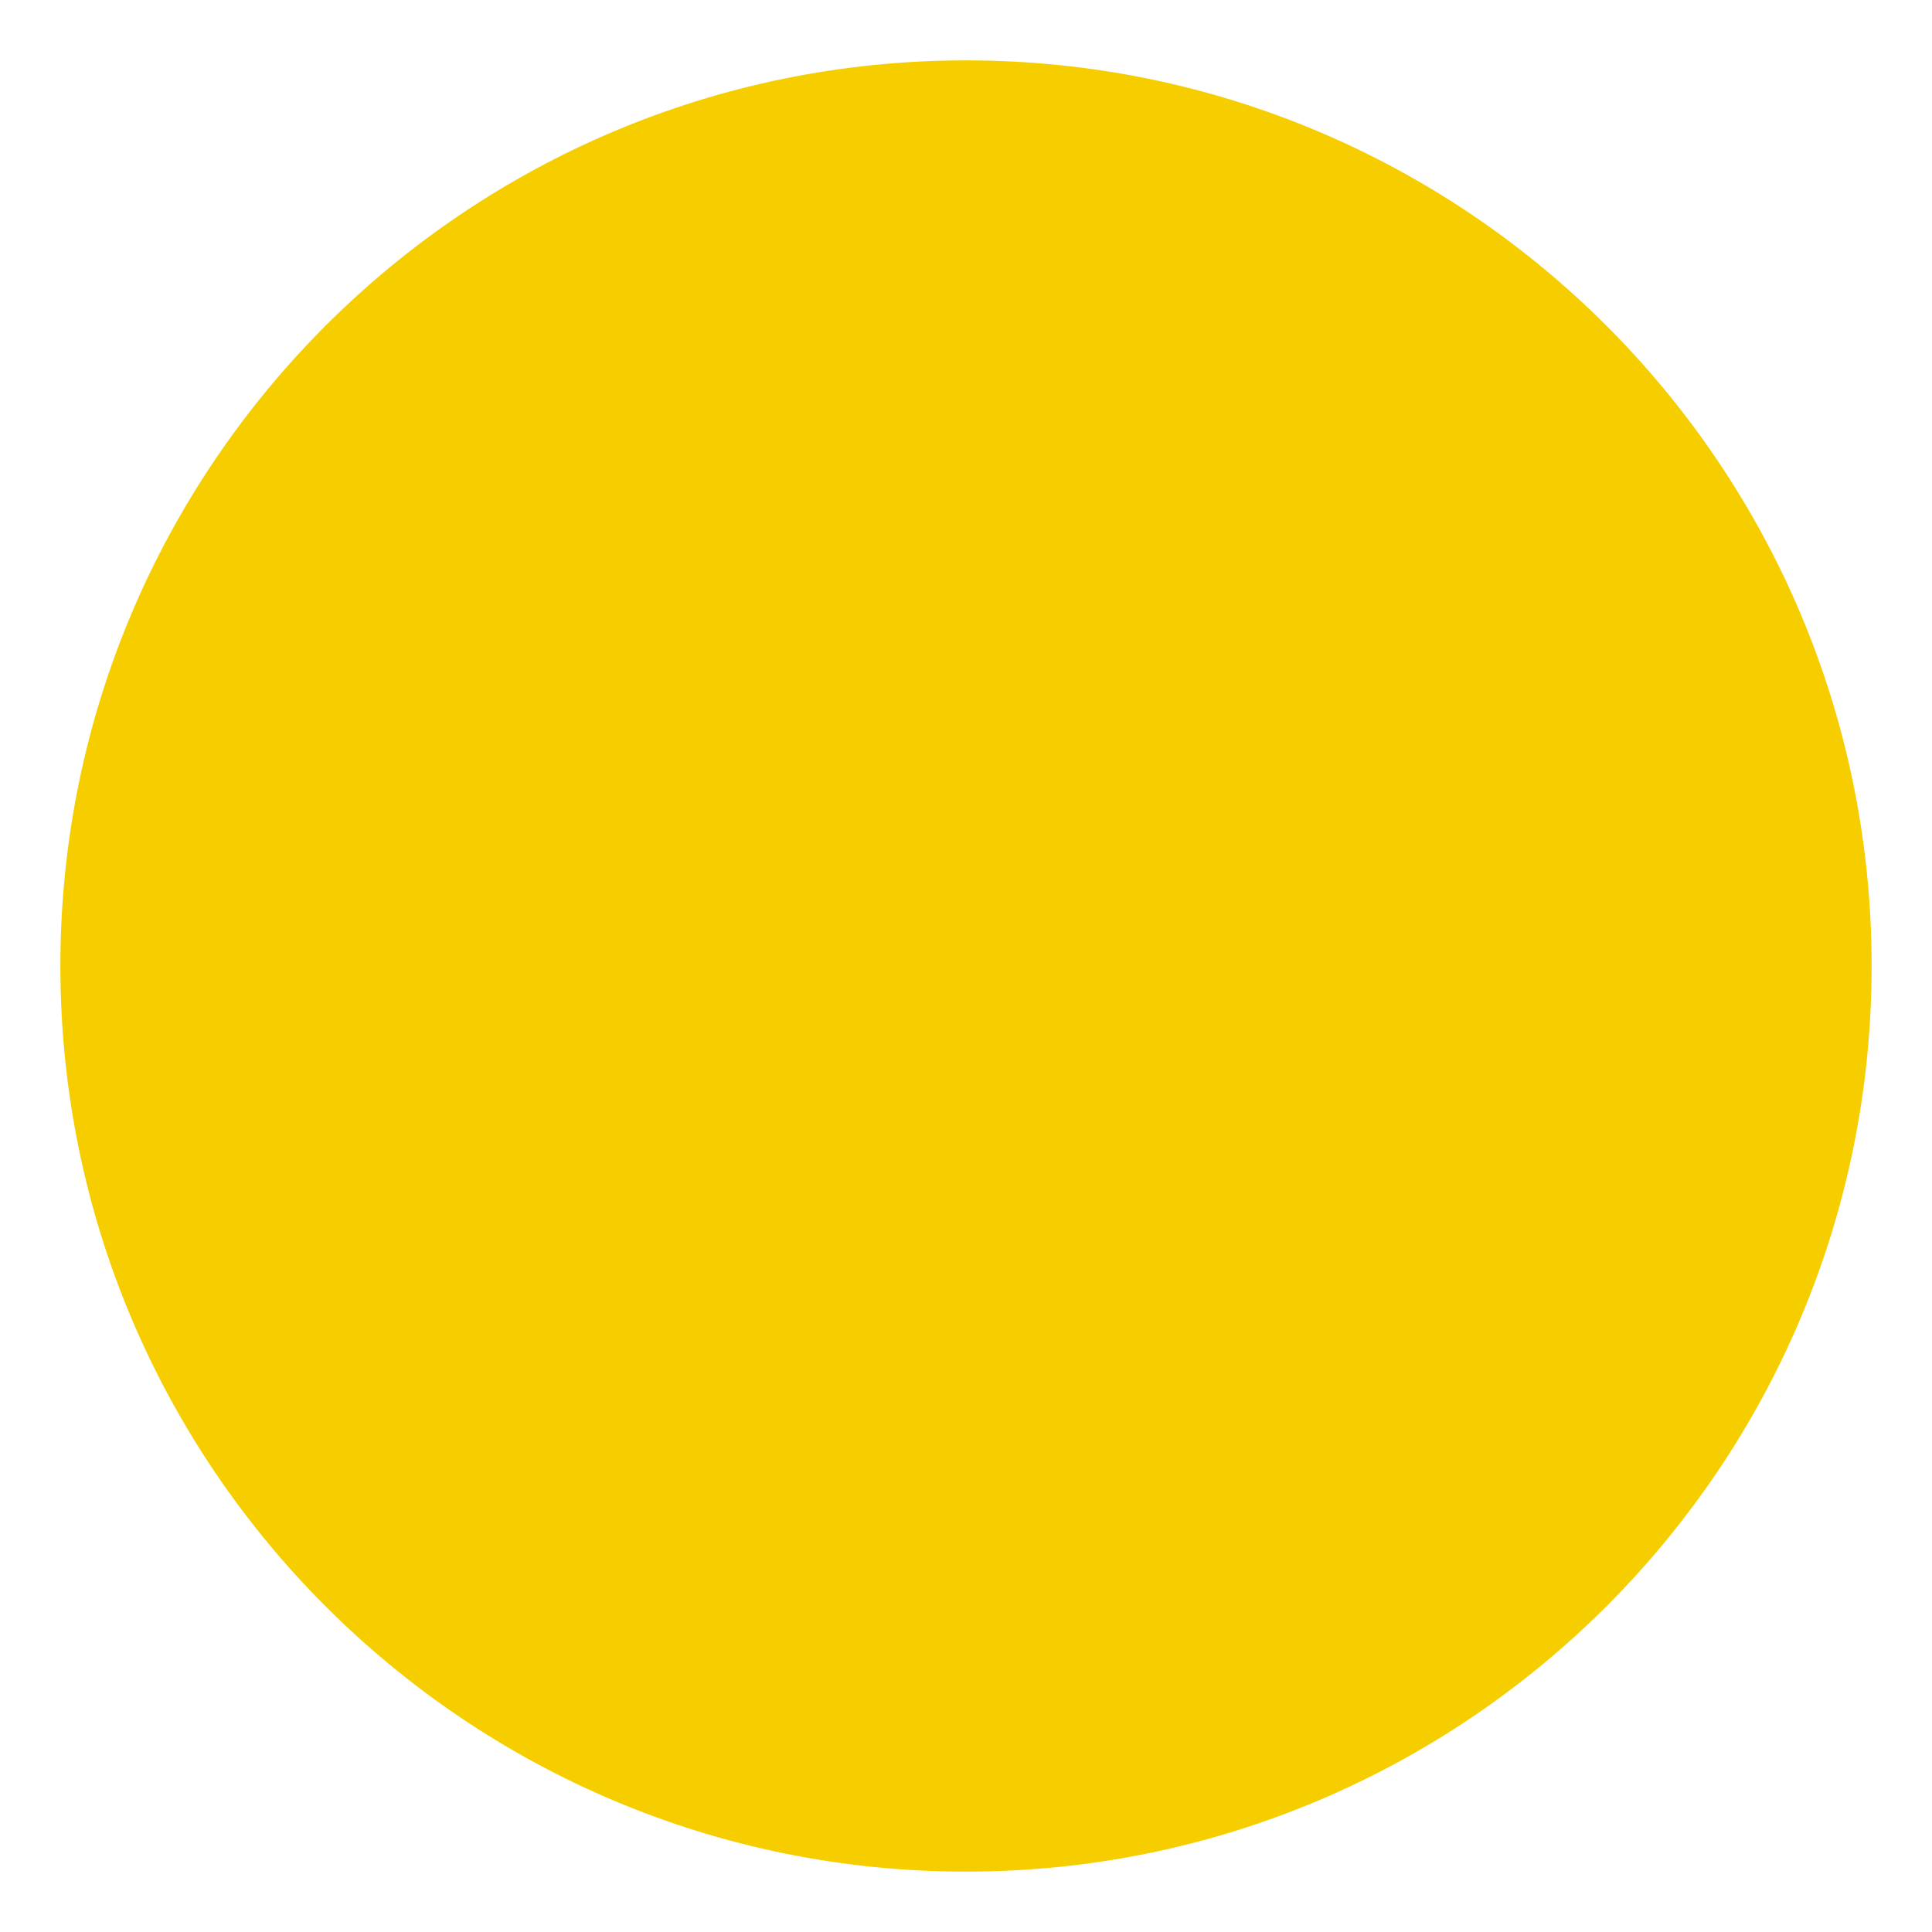
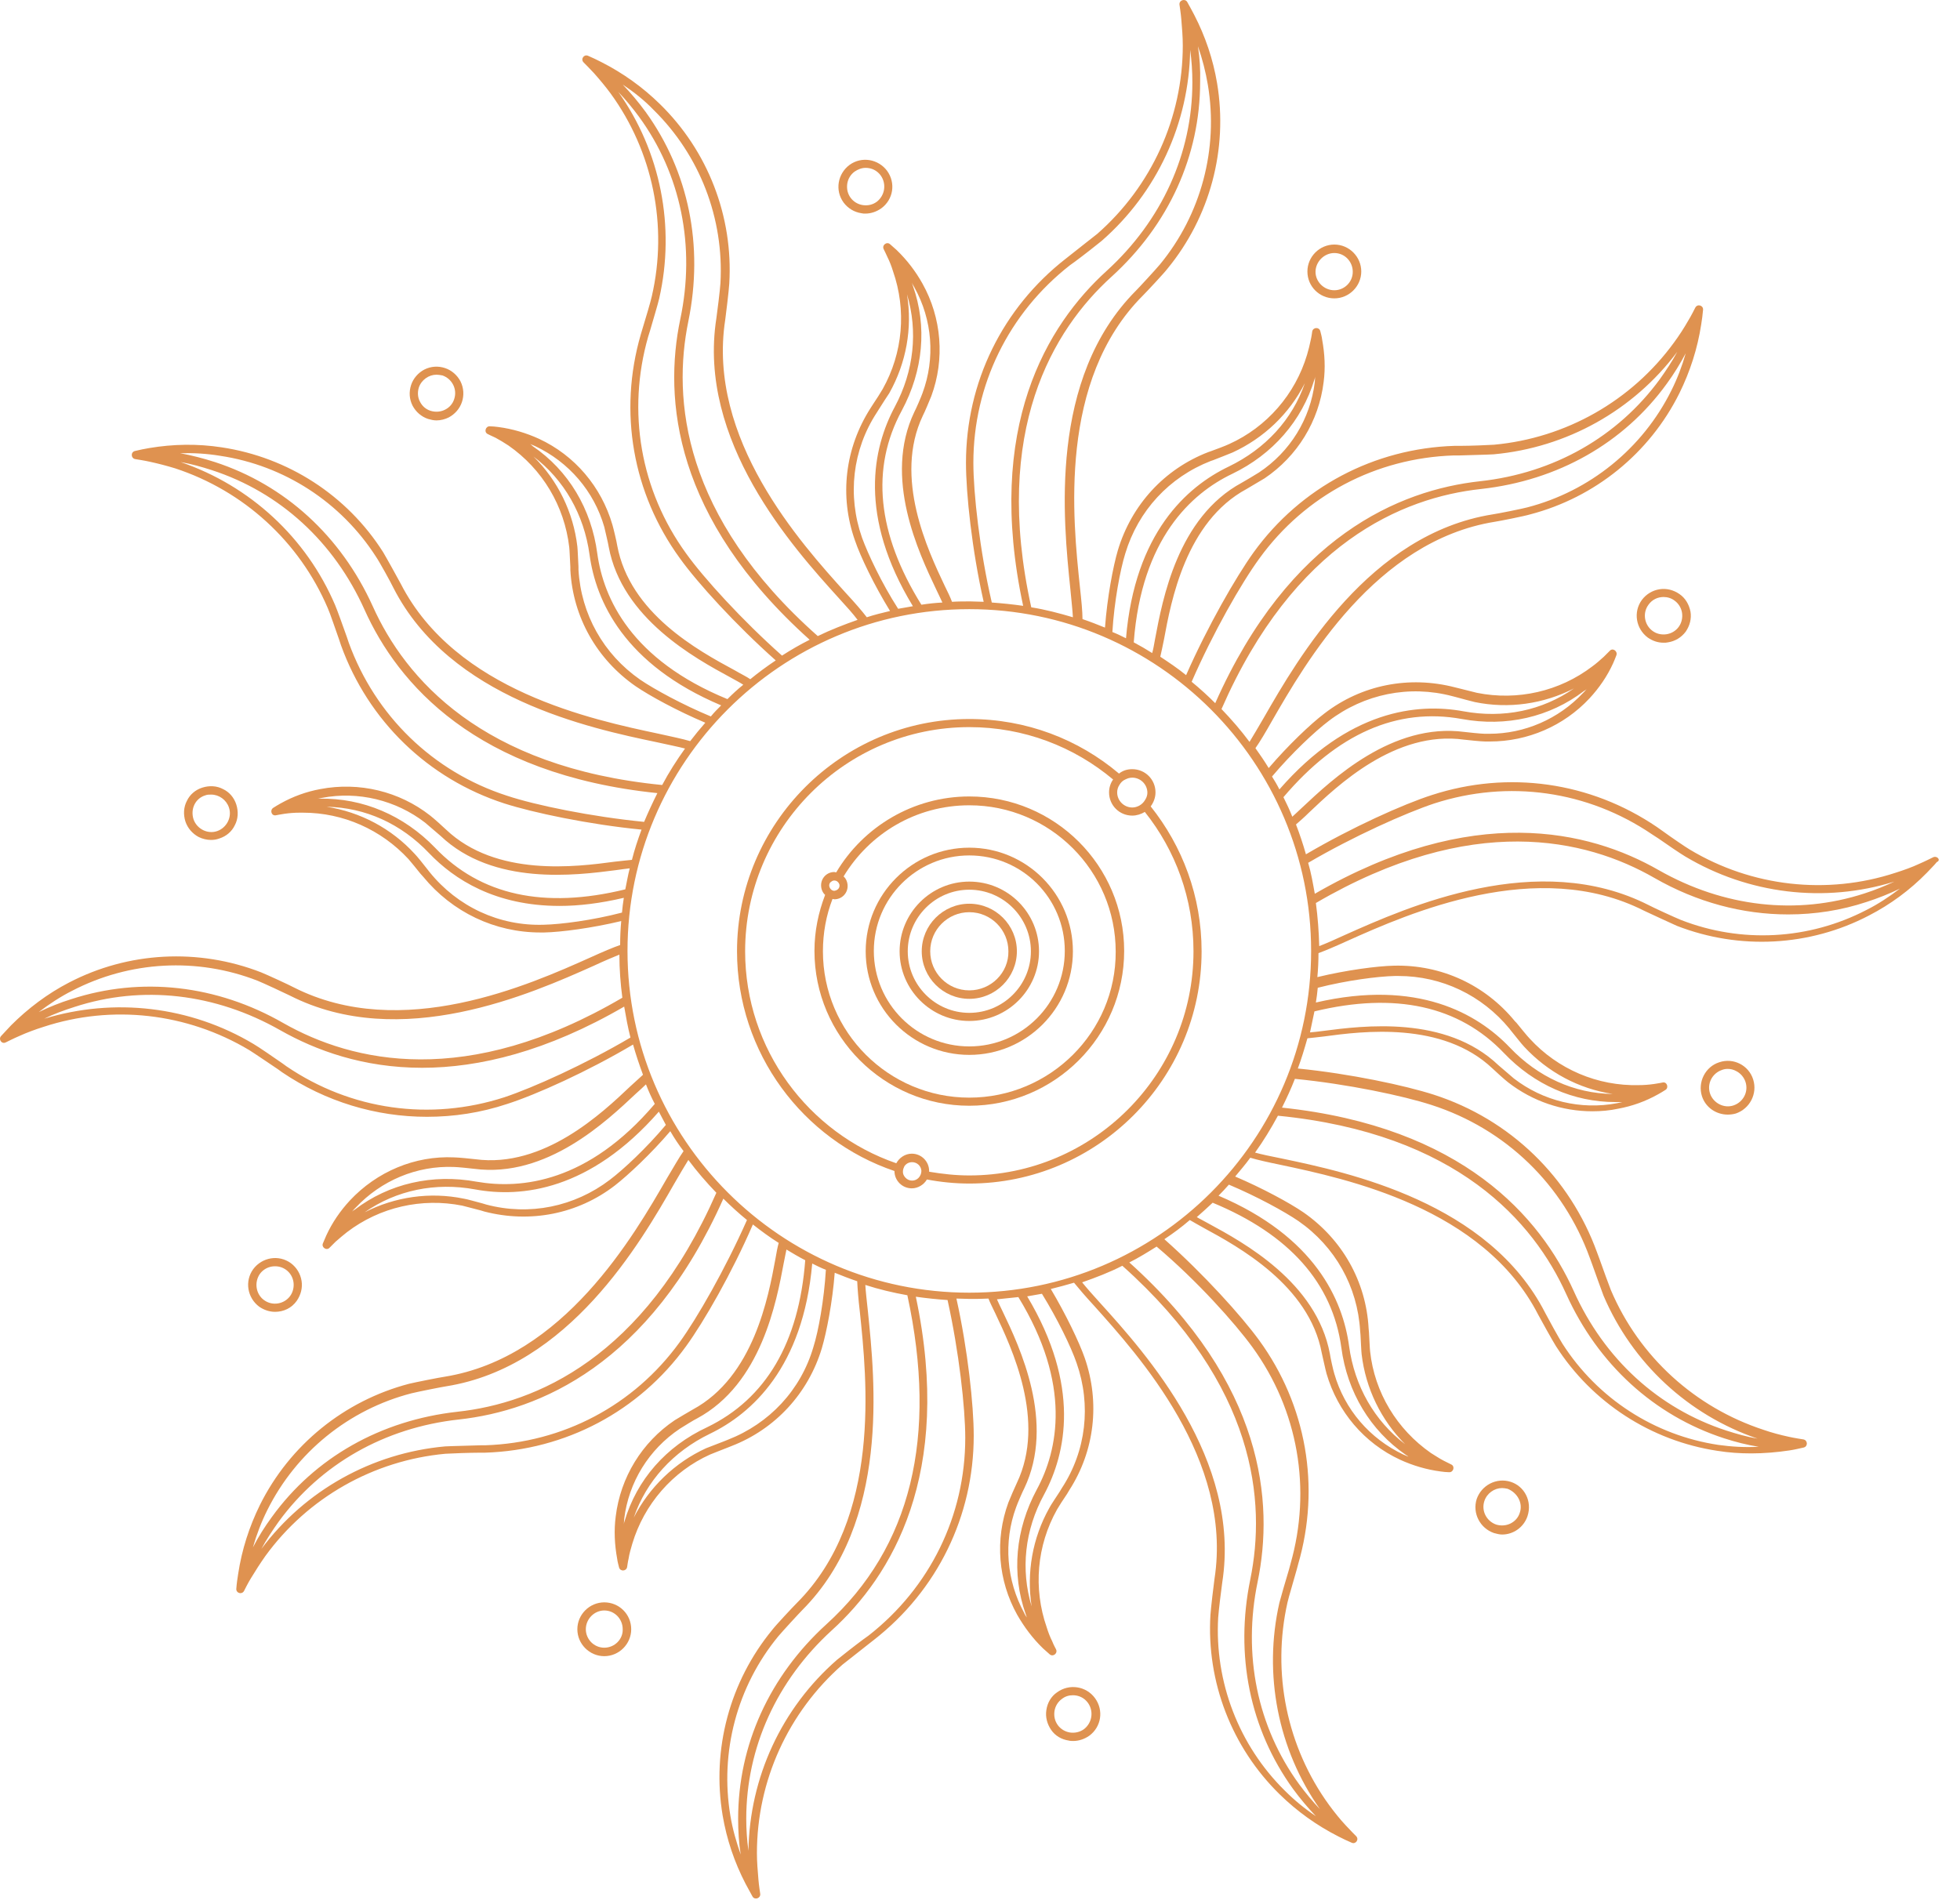
- <svg xmlns="http://www.w3.org/2000/svg" width="32" height="32" fill="none">
-   <rect x="1" y="1" width="30" height="30" rx="15" fill="#F6CE00" />
+ <svg xmlns="http://www.w3.org/2000/svg" width="65" height="63" viewBox="0 0 65 63" fill="none">
+   <path d="M44.251 9.897C44.74 9.897 45.144 9.494 45.144 9.005C45.144 8.515 44.74 8.112 44.251 8.112C43.762 8.112 43.358 8.515 43.358 9.005C43.358 9.506 43.762 9.897 44.251 9.897ZM44.251 8.393C44.593 8.393 44.862 8.674 44.862 9.017C44.862 9.359 44.581 9.628 44.251 9.628C43.909 9.628 43.627 9.347 43.627 9.017C43.627 8.687 43.909 8.393 44.251 8.393Z" fill="#DF9250" />
+   <path d="M20.04 53.151C19.551 53.151 19.147 53.554 19.147 54.043C19.147 54.533 19.551 54.936 20.04 54.936C20.529 54.936 20.933 54.533 20.933 54.043C20.933 53.542 20.529 53.151 20.04 53.151ZM20.04 54.655C19.698 54.655 19.428 54.374 19.428 54.043C19.428 53.701 19.71 53.42 20.04 53.42C20.382 53.42 20.651 53.701 20.651 54.043C20.663 54.374 20.382 54.655 20.04 54.655Z" fill="#DF9250" />
+   <path d="M55.696 19.705C55.501 19.57 55.268 19.509 55.036 19.546C54.804 19.583 54.596 19.705 54.449 19.901C54.156 20.304 54.253 20.854 54.645 21.148C54.804 21.258 54.975 21.319 55.17 21.319C55.219 21.319 55.268 21.319 55.317 21.307C55.55 21.27 55.757 21.148 55.904 20.952C56.039 20.756 56.1 20.524 56.063 20.292C56.014 20.047 55.892 19.839 55.696 19.705ZM55.672 20.793C55.574 20.928 55.427 21.013 55.268 21.038C55.097 21.062 54.938 21.026 54.804 20.928C54.535 20.732 54.461 20.341 54.669 20.059C54.791 19.888 54.975 19.803 55.17 19.803C55.293 19.803 55.427 19.839 55.537 19.925C55.672 20.023 55.757 20.17 55.782 20.328C55.806 20.488 55.77 20.659 55.672 20.793Z" fill="#DF9250" />
+   <path d="M9.121 43.514C9.402 43.514 9.671 43.392 9.842 43.148C9.977 42.952 10.038 42.719 10.001 42.487C9.964 42.255 9.842 42.047 9.646 41.9C9.243 41.607 8.693 41.705 8.399 42.096C8.106 42.499 8.204 43.05 8.595 43.343C8.754 43.453 8.937 43.514 9.121 43.514ZM8.619 42.255C8.717 42.12 8.864 42.035 9.023 42.01C9.194 41.986 9.353 42.023 9.487 42.12C9.622 42.218 9.708 42.365 9.732 42.524C9.756 42.683 9.72 42.854 9.622 42.989C9.426 43.258 9.035 43.331 8.754 43.123C8.485 42.927 8.424 42.536 8.619 42.255Z" fill="#DF9250" />
+   <path d="M64.109 28.436C64.109 28.436 63.815 28.583 63.669 28.644C63.412 28.766 63.131 28.864 62.862 28.95C60.587 29.696 58.093 29.415 56.038 28.18C55.892 28.094 55.427 27.776 55.158 27.58L54.95 27.433C52.737 25.929 50.022 25.55 47.491 26.37C46.538 26.675 44.826 27.446 43.309 28.338C43.212 27.996 43.102 27.666 42.979 27.348C43.089 27.25 43.236 27.128 43.407 26.957C44.337 26.076 46.269 24.217 48.555 24.535C48.653 24.547 49.13 24.596 49.252 24.596C49.301 24.596 49.35 24.596 49.411 24.596C50.658 24.596 51.857 24.083 52.712 23.166C53.031 22.823 53.3 22.432 53.495 22.004C53.532 21.918 53.569 21.833 53.605 21.735C53.654 21.6 53.483 21.478 53.385 21.588C53.385 21.588 53.251 21.723 53.189 21.784C53.067 21.894 52.945 22.004 52.81 22.102C51.722 22.933 50.328 23.251 48.983 22.982C48.885 22.958 48.543 22.872 48.347 22.823L48.249 22.799C46.733 22.407 45.156 22.713 43.921 23.667C43.468 24.009 42.71 24.731 42.074 25.477C41.94 25.257 41.793 25.037 41.634 24.817C41.781 24.609 41.964 24.303 42.184 23.912C43.297 21.979 45.62 17.944 49.57 17.308C49.729 17.284 50.536 17.125 50.744 17.063C52.896 16.501 54.706 15.034 55.696 13.04C56.051 12.319 56.295 11.56 56.417 10.766C56.442 10.607 56.467 10.435 56.479 10.276C56.491 10.13 56.295 10.069 56.222 10.203C56.222 10.203 56.075 10.497 55.99 10.631C55.843 10.888 55.684 11.133 55.513 11.365C54.106 13.297 51.93 14.532 49.545 14.752C49.374 14.764 48.763 14.789 48.433 14.789H48.237C45.572 14.874 43.138 16.159 41.573 18.323C40.986 19.142 40.045 20.781 39.335 22.395C39.066 22.175 38.773 21.979 38.479 21.784C38.516 21.637 38.553 21.441 38.602 21.209C38.834 19.949 39.323 17.308 41.341 16.22C41.426 16.171 41.842 15.926 41.94 15.865C43.028 15.131 43.737 13.97 43.896 12.673C43.958 12.209 43.933 11.732 43.847 11.267C43.835 11.169 43.811 11.084 43.786 10.986C43.75 10.839 43.542 10.851 43.517 10.998C43.517 10.998 43.493 11.181 43.468 11.279C43.432 11.45 43.395 11.609 43.346 11.768C42.955 13.077 42.013 14.165 40.766 14.728C40.668 14.777 40.314 14.911 40.142 14.972L40.069 14.997C38.614 15.559 37.526 16.745 37.073 18.25C36.914 18.788 36.719 19.815 36.645 20.818C36.401 20.72 36.156 20.622 35.899 20.536C35.899 20.28 35.863 19.925 35.814 19.473C35.581 17.247 35.08 12.624 37.905 9.8C38.027 9.677 38.59 9.078 38.712 8.919C40.13 7.195 40.729 4.945 40.362 2.756C40.228 1.961 39.971 1.203 39.604 0.493C39.531 0.347 39.445 0.2 39.372 0.065C39.299 -0.057 39.103 0.004 39.115 0.151C39.115 0.151 39.164 0.469 39.176 0.64C39.201 0.934 39.225 1.227 39.225 1.508C39.225 3.905 38.186 6.18 36.389 7.757C36.254 7.867 35.777 8.234 35.52 8.442L35.349 8.577C33.246 10.215 32.035 12.685 32.035 15.351C32.035 16.366 32.231 18.237 32.622 19.962C32.476 19.962 32.329 19.949 32.182 19.949C31.974 19.949 31.779 19.949 31.571 19.962C31.522 19.827 31.436 19.644 31.326 19.424C30.776 18.262 29.627 15.841 30.605 13.786C30.654 13.7 30.837 13.26 30.886 13.138C31.338 11.915 31.228 10.546 30.593 9.408C30.36 8.992 30.079 8.626 29.737 8.295C29.663 8.234 29.59 8.161 29.517 8.1C29.406 8.002 29.235 8.136 29.309 8.271C29.309 8.271 29.394 8.442 29.431 8.528C29.504 8.674 29.565 8.833 29.614 8.992C30.067 10.289 29.944 11.707 29.272 12.906C29.223 12.991 29.04 13.285 28.93 13.444L28.868 13.541C28.025 14.862 27.829 16.452 28.355 17.932C28.538 18.47 28.991 19.411 29.517 20.267C29.26 20.328 29.003 20.39 28.746 20.475C28.587 20.267 28.355 19.998 28.049 19.668C26.545 18.005 23.439 14.556 24.051 10.607C24.075 10.435 24.173 9.628 24.185 9.408C24.32 7.183 23.476 5.006 21.886 3.453C21.312 2.89 20.664 2.426 19.942 2.059C19.795 1.985 19.649 1.912 19.502 1.851C19.367 1.79 19.245 1.961 19.355 2.071C19.355 2.071 19.587 2.303 19.698 2.426C19.893 2.646 20.077 2.866 20.248 3.098C21.654 5.03 22.155 7.488 21.617 9.824C21.581 9.995 21.41 10.57 21.312 10.888L21.25 11.096C20.505 13.664 20.982 16.366 22.547 18.519C23.134 19.338 24.405 20.732 25.726 21.906C25.432 22.102 25.151 22.31 24.882 22.53C24.76 22.444 24.576 22.358 24.369 22.236C23.146 21.576 20.884 20.341 20.468 18.091C20.456 17.993 20.346 17.528 20.309 17.406C19.942 16.146 19.062 15.107 17.876 14.556C17.448 14.361 16.995 14.226 16.531 14.165C16.433 14.153 16.335 14.141 16.249 14.141C16.103 14.129 16.041 14.336 16.176 14.398C16.176 14.398 16.347 14.483 16.433 14.52C16.567 14.593 16.714 14.679 16.861 14.777C17.986 15.559 18.719 16.782 18.878 18.152C18.891 18.25 18.903 18.629 18.915 18.812V18.91C19.001 20.475 19.795 21.869 21.079 22.762C21.544 23.08 22.461 23.581 23.39 23.973C23.219 24.168 23.048 24.376 22.889 24.584C22.645 24.511 22.29 24.437 21.85 24.34C19.661 23.875 15.112 22.921 13.29 19.363C13.205 19.203 12.813 18.494 12.703 18.311C11.505 16.427 9.549 15.168 7.348 14.838C6.553 14.716 5.746 14.728 4.951 14.862C4.792 14.887 4.633 14.923 4.474 14.96C4.327 14.997 4.34 15.205 4.486 15.229C4.486 15.229 4.804 15.278 4.963 15.315C5.244 15.376 5.526 15.449 5.807 15.535C8.081 16.281 9.928 17.968 10.869 20.17C10.943 20.328 11.138 20.916 11.248 21.221L11.309 21.405C12.214 23.912 14.195 25.831 16.726 26.651C17.68 26.957 19.526 27.348 21.275 27.519C21.153 27.849 21.043 28.18 20.957 28.522C20.81 28.534 20.627 28.558 20.382 28.583C19.111 28.754 16.457 29.097 14.794 27.519C14.721 27.446 14.366 27.128 14.268 27.054C13.241 26.247 11.909 25.929 10.625 26.174C10.16 26.259 9.72 26.419 9.304 26.651C9.218 26.7 9.133 26.749 9.059 26.798C8.937 26.883 9.011 27.079 9.157 27.042C9.157 27.042 9.341 27.006 9.438 26.993C9.61 26.969 9.769 26.957 9.94 26.957C9.977 26.957 10.013 26.957 10.05 26.957C11.383 26.957 12.642 27.519 13.547 28.497C13.608 28.571 13.816 28.815 13.938 28.974L14.036 29.084C15.002 30.258 16.408 30.931 17.925 30.931C17.961 30.931 18.01 30.931 18.047 30.931C18.609 30.919 19.636 30.784 20.602 30.552C20.578 30.809 20.566 31.078 20.566 31.347C20.321 31.432 20.003 31.567 19.6 31.75C17.558 32.667 13.315 34.563 9.744 32.753C9.585 32.667 8.839 32.325 8.656 32.252C6.577 31.445 4.254 31.567 2.285 32.594C1.576 32.961 0.928 33.45 0.365 34.013C0.255 34.135 0.145 34.245 0.035 34.367C-0.062 34.477 0.06 34.648 0.194 34.575C0.194 34.575 0.488 34.428 0.635 34.367C0.904 34.245 1.173 34.147 1.442 34.062C3.716 33.316 6.198 33.597 8.265 34.832C8.424 34.93 8.962 35.297 9.218 35.468L9.353 35.566C10.796 36.544 12.471 37.045 14.158 37.045C15.051 37.045 15.944 36.911 16.824 36.617C17.778 36.312 19.49 35.541 20.994 34.648C21.091 34.991 21.202 35.321 21.324 35.651C21.214 35.749 21.079 35.871 20.908 36.03C19.979 36.911 18.035 38.757 15.76 38.452C15.662 38.439 15.185 38.391 15.063 38.391C13.755 38.329 12.495 38.867 11.603 39.821C11.285 40.164 11.016 40.555 10.82 40.983C10.784 41.069 10.747 41.154 10.71 41.24C10.649 41.374 10.832 41.497 10.93 41.387C10.93 41.387 11.065 41.252 11.126 41.191C11.248 41.081 11.383 40.971 11.505 40.873C12.593 40.041 13.987 39.724 15.332 39.992C15.43 40.017 15.76 40.103 15.944 40.151L16.066 40.188C17.582 40.58 19.16 40.274 20.395 39.32C20.835 38.977 21.593 38.268 22.229 37.522C22.363 37.755 22.51 37.975 22.669 38.183C22.522 38.391 22.351 38.696 22.131 39.063C21.018 40.995 18.695 45.031 14.745 45.667C14.574 45.691 13.779 45.85 13.572 45.899C11.419 46.462 9.61 47.929 8.619 49.922C8.265 50.644 8.02 51.402 7.898 52.209C7.873 52.368 7.849 52.527 7.837 52.698C7.824 52.845 8.02 52.906 8.093 52.772C8.093 52.772 8.24 52.478 8.326 52.344C8.473 52.099 8.631 51.855 8.803 51.61C10.209 49.678 12.385 48.443 14.77 48.222C14.953 48.21 15.614 48.186 15.944 48.186H16.09C18.756 48.1 21.189 46.816 22.755 44.652C23.341 43.845 24.271 42.23 24.968 40.616C25.249 40.836 25.53 41.044 25.824 41.228C25.787 41.362 25.75 41.546 25.714 41.766C25.481 43.025 24.992 45.667 22.975 46.755C22.889 46.804 22.473 47.048 22.375 47.11C21.287 47.843 20.578 49.005 20.419 50.301C20.358 50.766 20.382 51.243 20.468 51.708C20.48 51.806 20.505 51.891 20.529 51.989C20.566 52.136 20.774 52.123 20.798 51.977C20.798 51.977 20.823 51.793 20.847 51.696C20.871 51.536 20.92 51.378 20.969 51.206C21.361 49.898 22.302 48.809 23.549 48.247C23.635 48.21 23.953 48.088 24.136 48.015L24.259 47.966C25.714 47.403 26.802 46.217 27.254 44.725C27.413 44.187 27.609 43.184 27.682 42.218C27.927 42.316 28.171 42.414 28.428 42.499C28.44 42.756 28.465 43.086 28.514 43.502C28.746 45.728 29.247 50.35 26.423 53.175C26.301 53.297 25.738 53.897 25.616 54.056C24.197 55.78 23.598 58.03 23.965 60.219C24.1 61.014 24.356 61.772 24.723 62.481C24.797 62.628 24.882 62.763 24.956 62.909C25.029 63.032 25.224 62.971 25.212 62.824C25.212 62.824 25.163 62.506 25.151 62.335C25.127 62.053 25.102 61.76 25.102 61.466C25.102 59.069 26.142 56.795 27.939 55.217C28.074 55.107 28.55 54.74 28.807 54.533L28.979 54.398C31.082 52.759 32.292 50.289 32.292 47.623C32.292 46.62 32.096 44.774 31.718 43.074C31.864 43.074 32.011 43.086 32.158 43.086C32.365 43.086 32.573 43.086 32.781 43.074C32.83 43.209 32.916 43.368 33.001 43.551C33.552 44.713 34.701 47.134 33.723 49.189C33.674 49.286 33.49 49.714 33.442 49.837C32.989 51.072 33.099 52.429 33.735 53.566C33.967 53.97 34.249 54.349 34.591 54.679C34.664 54.74 34.738 54.814 34.811 54.875C34.921 54.973 35.092 54.838 35.019 54.704C35.019 54.704 34.933 54.545 34.897 54.447C34.823 54.3 34.762 54.141 34.713 53.982C34.261 52.686 34.383 51.267 35.056 50.069C35.105 49.983 35.276 49.714 35.386 49.556L35.459 49.433C36.303 48.125 36.486 46.523 35.973 45.043C35.789 44.517 35.349 43.6 34.848 42.756C35.105 42.695 35.361 42.622 35.618 42.548C35.777 42.744 35.997 43.001 36.278 43.306C37.77 44.97 40.888 48.418 40.277 52.368C40.252 52.539 40.155 53.359 40.142 53.566C40.008 55.792 40.852 57.969 42.441 59.522C43.016 60.084 43.664 60.549 44.385 60.916C44.532 60.989 44.679 61.063 44.826 61.124C44.96 61.185 45.082 61.014 44.972 60.904C44.972 60.904 44.74 60.672 44.63 60.549C44.434 60.341 44.251 60.109 44.08 59.877C42.673 57.944 42.172 55.486 42.698 53.151C42.735 52.98 42.918 52.38 43.004 52.062L43.053 51.879C43.798 49.311 43.322 46.608 41.757 44.456C41.169 43.649 39.922 42.267 38.614 41.105C38.907 40.91 39.189 40.702 39.458 40.469C39.58 40.543 39.739 40.628 39.934 40.739C41.059 41.35 43.419 42.634 43.835 44.884C43.86 44.982 43.958 45.447 43.994 45.569C44.361 46.828 45.241 47.868 46.428 48.418C46.855 48.614 47.308 48.748 47.773 48.809C47.87 48.822 47.968 48.834 48.054 48.834C48.2 48.846 48.262 48.638 48.127 48.577C48.127 48.577 47.956 48.492 47.883 48.455C47.736 48.382 47.601 48.284 47.455 48.198C46.33 47.415 45.584 46.193 45.437 44.823C45.425 44.725 45.413 44.395 45.4 44.199L45.388 44.065C45.303 42.499 44.508 41.105 43.224 40.213C42.759 39.895 41.854 39.406 40.962 39.026C41.133 38.819 41.304 38.623 41.463 38.403C41.708 38.476 42.038 38.55 42.453 38.635C44.642 39.1 49.191 40.054 51.013 43.612C51.099 43.771 51.49 44.48 51.6 44.652C52.798 46.523 54.755 47.794 56.956 48.125C57.335 48.186 57.702 48.21 58.081 48.21C58.496 48.21 58.924 48.174 59.34 48.112C59.499 48.088 59.658 48.051 59.817 48.015C59.964 47.978 59.951 47.77 59.805 47.746C59.805 47.746 59.487 47.697 59.328 47.66C59.047 47.599 58.765 47.526 58.484 47.428C56.21 46.682 54.363 45.006 53.422 42.793C53.361 42.634 53.165 42.108 53.055 41.79L52.969 41.558C52.065 39.051 50.084 37.131 47.552 36.312C46.599 36.006 44.777 35.615 43.04 35.443C43.163 35.113 43.261 34.783 43.358 34.441C43.505 34.428 43.688 34.404 43.908 34.38C45.18 34.208 47.834 33.866 49.497 35.443C49.57 35.517 49.925 35.835 50.022 35.908C50.83 36.532 51.808 36.862 52.81 36.862C53.092 36.862 53.385 36.837 53.666 36.776C54.131 36.691 54.571 36.532 54.987 36.299C55.072 36.251 55.158 36.202 55.231 36.153C55.354 36.079 55.28 35.871 55.134 35.908C55.134 35.908 54.95 35.945 54.852 35.957C54.681 35.981 54.51 35.994 54.351 35.994C52.981 36.03 51.661 35.468 50.732 34.453C50.658 34.38 50.401 34.062 50.291 33.927L50.242 33.878C49.252 32.667 47.797 31.995 46.232 32.032C45.669 32.044 44.654 32.178 43.688 32.411C43.713 32.142 43.725 31.885 43.725 31.616C43.958 31.53 44.275 31.396 44.679 31.212C46.721 30.295 50.976 28.412 54.522 30.209C54.681 30.283 55.415 30.625 55.611 30.711C57.689 31.518 60.013 31.396 61.981 30.368C62.69 30.002 63.339 29.525 63.901 28.95C64.011 28.828 64.133 28.718 64.231 28.595C64.378 28.534 64.243 28.375 64.109 28.436ZM47.565 26.651C50.022 25.856 52.651 26.223 54.791 27.678L54.999 27.813C55.293 28.02 55.745 28.326 55.892 28.412C57.983 29.659 60.502 29.965 62.825 29.243C62.507 29.39 62.177 29.525 61.834 29.635C59.584 30.368 57.163 30.087 55.011 28.864C52.688 27.531 48.836 26.626 43.603 29.647C43.542 29.305 43.481 28.95 43.383 28.62C44.887 27.739 46.611 26.969 47.565 26.651ZM52.615 22.86C52.578 22.909 52.529 22.958 52.492 22.994C51.685 23.85 50.56 24.34 49.387 24.34C49.338 24.34 49.289 24.34 49.24 24.34C49.13 24.34 48.653 24.291 48.567 24.279C46.171 23.96 44.165 25.868 43.199 26.773C43.065 26.895 42.955 27.006 42.857 27.091C42.771 26.871 42.673 26.663 42.563 26.443C44.349 24.34 46.33 23.459 48.482 23.85C49.949 24.119 51.392 23.789 52.529 22.921C52.554 22.909 52.59 22.884 52.615 22.86ZM44.068 23.912C45.241 23.019 46.733 22.713 48.164 23.092L48.262 23.117C48.445 23.166 48.8 23.264 48.91 23.288C50.035 23.52 51.196 23.349 52.199 22.835C51.147 23.569 49.864 23.838 48.531 23.594C47.002 23.312 44.716 23.557 42.429 26.186C42.356 26.039 42.27 25.893 42.184 25.758C42.833 24.988 43.615 24.254 44.068 23.912ZM55.427 12.955C54.473 14.874 52.725 16.293 50.646 16.831C50.463 16.88 49.668 17.039 49.497 17.063C45.425 17.712 43.053 21.82 41.915 23.802C41.72 24.132 41.561 24.413 41.438 24.609C41.157 24.23 40.839 23.863 40.509 23.52C42.918 18.017 46.501 16.501 49.118 16.22C51.661 15.938 53.85 14.703 55.28 12.722C55.513 12.404 55.721 12.062 55.904 11.719C55.782 12.148 55.623 12.563 55.427 12.955ZM41.769 18.519C43.285 16.427 45.633 15.192 48.213 15.107H48.408C48.763 15.095 49.35 15.082 49.533 15.07C51.954 14.85 54.168 13.615 55.623 11.671C55.452 11.989 55.256 12.282 55.048 12.575C53.654 14.483 51.539 15.694 49.081 15.963C46.415 16.256 42.759 17.785 40.301 23.325C40.057 23.08 39.788 22.835 39.519 22.615C40.228 20.989 41.169 19.338 41.769 18.519ZM43.591 12.588C43.603 12.551 43.615 12.514 43.615 12.49C43.615 12.551 43.603 12.612 43.603 12.673C43.456 13.896 42.784 14.985 41.757 15.669C41.659 15.73 41.255 15.975 41.182 16.012C39.054 17.161 38.553 19.888 38.308 21.185C38.272 21.38 38.247 21.539 38.21 21.662C38.015 21.539 37.807 21.417 37.599 21.307C37.856 17.87 39.507 16.366 40.864 15.718C42.209 15.07 43.175 13.957 43.591 12.588ZM37.318 18.36C37.746 16.941 38.773 15.828 40.155 15.29L40.228 15.266C40.411 15.192 40.766 15.058 40.876 15.009C41.915 14.532 42.759 13.725 43.273 12.71C42.857 13.921 41.964 14.887 40.754 15.474C39.348 16.146 37.636 17.687 37.342 21.172C37.196 21.099 37.049 21.026 36.89 20.964C36.951 19.962 37.147 18.91 37.318 18.36ZM39.727 1.533C39.873 1.949 39.983 2.377 40.057 2.817C40.411 4.932 39.837 7.109 38.467 8.772C38.345 8.919 37.795 9.518 37.672 9.641C34.762 12.563 35.264 17.271 35.496 19.534C35.532 19.925 35.569 20.243 35.581 20.475C35.129 20.341 34.664 20.218 34.2 20.145C32.904 14.275 34.921 10.937 36.865 9.176C38.761 7.452 39.8 5.165 39.8 2.719C39.812 2.315 39.788 1.924 39.727 1.533ZM32.28 15.351C32.28 12.771 33.454 10.386 35.484 8.797L35.655 8.674C35.936 8.467 36.401 8.1 36.535 7.99C38.369 6.388 39.433 4.089 39.47 1.655C39.519 2.01 39.543 2.364 39.543 2.731C39.543 5.091 38.528 7.317 36.706 8.98C34.725 10.778 32.659 14.165 33.931 20.096C33.588 20.047 33.234 20.011 32.891 19.986C32.488 18.25 32.28 16.354 32.28 15.351ZM30.323 9.53C30.923 10.607 31.02 11.891 30.593 13.04C30.556 13.15 30.372 13.578 30.323 13.664C29.284 15.841 30.47 18.335 31.045 19.546C31.131 19.729 31.204 19.876 31.253 19.986C31.02 19.998 30.788 20.023 30.556 20.059C29.088 17.699 28.868 15.535 29.908 13.615C30.617 12.294 30.752 10.827 30.275 9.482C30.262 9.445 30.25 9.408 30.238 9.371C30.262 9.433 30.299 9.482 30.323 9.53ZM28.587 17.834C28.098 16.44 28.269 14.923 29.076 13.688L29.137 13.591C29.247 13.419 29.431 13.126 29.492 13.04C30.055 12.037 30.262 10.888 30.079 9.763C30.446 10.986 30.311 12.306 29.675 13.493C28.942 14.862 28.453 17.112 30.275 20.108C30.116 20.133 29.944 20.17 29.785 20.194C29.235 19.338 28.783 18.372 28.587 17.834ZM21.678 3.648C23.207 5.153 24.014 7.244 23.892 9.396C23.88 9.604 23.782 10.399 23.757 10.558C23.121 14.63 26.288 18.152 27.817 19.839C28.086 20.133 28.294 20.365 28.44 20.561C27.988 20.72 27.548 20.891 27.12 21.099C22.62 17.112 22.302 13.224 22.828 10.655C23.341 8.149 22.84 5.691 21.41 3.71C21.177 3.392 20.92 3.086 20.651 2.805C21.018 3.049 21.373 3.33 21.678 3.648ZM22.755 18.36C21.238 16.269 20.786 13.652 21.495 11.169L21.556 10.973C21.654 10.631 21.825 10.069 21.862 9.897C22.4 7.525 21.911 5.03 20.505 3.049C20.749 3.306 20.982 3.587 21.189 3.869C22.583 5.776 23.072 8.173 22.559 10.594C22.009 13.224 22.339 17.174 26.851 21.221C26.533 21.38 26.239 21.551 25.934 21.747C24.625 20.585 23.341 19.179 22.755 18.36ZM17.582 14.728C17.643 14.752 17.692 14.777 17.753 14.801C18.866 15.327 19.698 16.293 20.04 17.479C20.064 17.589 20.174 18.042 20.187 18.14C20.627 20.512 23.048 21.833 24.222 22.469C24.393 22.566 24.54 22.64 24.65 22.713C24.466 22.86 24.295 23.019 24.124 23.19C20.933 21.882 20.015 19.852 19.808 18.36C19.612 16.88 18.854 15.608 17.668 14.801C17.643 14.777 17.619 14.752 17.582 14.728ZM21.226 22.542C20.015 21.698 19.27 20.378 19.184 18.898V18.8C19.172 18.604 19.16 18.237 19.147 18.127C19.013 16.99 18.499 15.938 17.692 15.143C18.707 15.914 19.367 17.063 19.551 18.396C19.759 19.937 20.7 22.041 23.916 23.398C23.794 23.52 23.684 23.63 23.574 23.765C22.632 23.373 21.691 22.86 21.226 22.542ZM7.299 15.119C9.426 15.437 11.309 16.66 12.471 18.47C12.581 18.629 12.972 19.338 13.046 19.497C14.916 23.166 19.563 24.156 21.788 24.621C22.168 24.706 22.485 24.768 22.718 24.829C22.437 25.22 22.18 25.624 21.96 26.039C15.98 25.452 13.437 22.505 12.361 20.108C11.309 17.785 9.451 16.085 7.127 15.327C6.748 15.205 6.369 15.107 5.978 15.034C6.418 15.021 6.858 15.046 7.299 15.119ZM16.812 26.394C14.354 25.599 12.447 23.74 11.566 21.319L11.505 21.136C11.383 20.793 11.187 20.243 11.114 20.072C10.16 17.834 8.289 16.11 5.99 15.327C6.345 15.388 6.687 15.486 7.03 15.596C9.28 16.33 11.077 17.968 12.092 20.231C13.192 22.677 15.773 25.685 21.801 26.308C21.642 26.626 21.495 26.944 21.361 27.262C19.624 27.091 17.766 26.712 16.812 26.394ZM10.49 26.504C10.551 26.492 10.612 26.48 10.674 26.467C11.872 26.235 13.131 26.541 14.097 27.287C14.183 27.36 14.537 27.666 14.611 27.727C16.359 29.39 19.098 29.035 20.419 28.864C20.602 28.84 20.761 28.815 20.884 28.803C20.823 29.035 20.786 29.268 20.737 29.5C18.047 30.16 15.931 29.696 14.427 28.118C13.388 27.042 12.031 26.467 10.6 26.492C10.563 26.492 10.527 26.492 10.49 26.504ZM18.035 30.674C16.555 30.723 15.173 30.075 14.244 28.925L14.158 28.815C14.036 28.656 13.828 28.4 13.755 28.326C12.985 27.482 11.945 26.932 10.832 26.761C12.116 26.785 13.303 27.323 14.232 28.302C15.063 29.17 16.421 30.05 18.56 30.05C19.196 30.05 19.905 29.965 20.688 29.781C20.664 29.94 20.639 30.112 20.627 30.271C19.649 30.527 18.597 30.662 18.035 30.674ZM1.283 33.572C1.637 33.303 2.004 33.059 2.395 32.863C4.303 31.873 6.541 31.75 8.546 32.533C8.729 32.606 9.463 32.949 9.61 33.022C13.29 34.893 17.619 32.961 19.698 32.032C20.04 31.873 20.333 31.75 20.541 31.665C20.541 32.154 20.578 32.631 20.639 33.095C15.467 36.128 11.688 35.236 9.402 33.939C7.189 32.667 4.682 32.386 2.359 33.144C2.004 33.254 1.637 33.401 1.283 33.572ZM16.726 36.397C14.268 37.192 11.639 36.825 9.5 35.37L9.365 35.272C9.084 35.077 8.57 34.722 8.399 34.624C6.308 33.377 3.789 33.083 1.466 33.792C1.784 33.633 2.126 33.511 2.469 33.401C4.719 32.667 7.14 32.949 9.292 34.172C10.478 34.844 12.043 35.419 13.999 35.419C15.883 35.419 18.132 34.881 20.7 33.389C20.761 33.744 20.823 34.086 20.908 34.416C19.392 35.309 17.68 36.079 16.726 36.397ZM11.676 40.188C11.713 40.139 11.762 40.09 11.799 40.054C12.642 39.161 13.816 38.66 15.051 38.709C15.161 38.709 15.626 38.757 15.724 38.77C18.132 39.088 20.126 37.18 21.091 36.275C21.226 36.153 21.336 36.055 21.422 35.969C21.507 36.189 21.605 36.41 21.715 36.617C19.502 39.222 17.289 39.454 15.809 39.198C14.342 38.929 12.899 39.259 11.762 40.127C11.737 40.139 11.701 40.164 11.676 40.188ZM20.223 39.136C19.049 40.029 17.558 40.335 16.127 39.956L16.005 39.919C15.809 39.87 15.479 39.772 15.381 39.76C14.256 39.528 13.095 39.699 12.092 40.213C13.143 39.479 14.44 39.21 15.76 39.454C17.289 39.736 19.563 39.491 21.85 36.874C21.923 37.021 22.009 37.168 22.082 37.314C21.446 38.073 20.676 38.794 20.223 39.136ZM8.864 50.093C9.818 48.174 11.566 46.755 13.645 46.217C13.841 46.168 14.635 46.009 14.794 45.985C18.866 45.337 21.238 41.228 22.363 39.259C22.547 38.941 22.706 38.672 22.828 38.476C23.109 38.855 23.427 39.222 23.757 39.565C21.348 45.043 17.766 46.547 15.173 46.828C12.63 47.11 10.441 48.345 9.011 50.326C8.778 50.644 8.57 50.974 8.387 51.329C8.509 50.901 8.668 50.485 8.864 50.093ZM22.534 44.529C21.018 46.62 18.671 47.856 16.09 47.941H15.944C15.626 47.953 14.953 47.966 14.758 47.978C12.336 48.198 10.123 49.433 8.668 51.378C8.839 51.06 9.035 50.766 9.243 50.473C10.637 48.565 12.752 47.354 15.222 47.085C17.876 46.792 21.532 45.275 23.989 39.76C24.234 40.005 24.503 40.249 24.772 40.469C24.051 42.096 23.121 43.722 22.534 44.529ZM20.712 50.46C20.7 50.497 20.688 50.534 20.688 50.571C20.688 50.509 20.7 50.448 20.7 50.387C20.847 49.164 21.52 48.076 22.547 47.391C22.645 47.33 23.036 47.085 23.121 47.048C25.249 45.899 25.75 43.184 25.995 41.876C26.032 41.705 26.056 41.558 26.081 41.448C26.288 41.57 26.484 41.692 26.704 41.802C26.496 44.542 25.396 46.4 23.451 47.342C22.082 47.978 21.116 49.091 20.712 50.46ZM26.973 44.688C26.557 46.107 25.518 47.22 24.136 47.758L24.014 47.807C23.831 47.88 23.513 48.002 23.415 48.039C22.375 48.516 21.532 49.335 21.018 50.338C21.434 49.127 22.327 48.149 23.537 47.562C24.931 46.89 26.631 45.361 26.936 41.912C27.083 41.986 27.23 42.059 27.389 42.12C27.328 43.123 27.144 44.15 26.973 44.688ZM24.564 61.515C24.418 61.099 24.295 60.672 24.222 60.231C23.867 58.116 24.442 55.939 25.811 54.276C25.934 54.129 26.484 53.53 26.606 53.407C29.517 50.485 29.015 45.777 28.783 43.502C28.746 43.148 28.709 42.842 28.697 42.622C29.15 42.769 29.614 42.879 30.091 42.964C31.106 47.66 30.213 51.329 27.413 53.872C25.518 55.596 24.479 57.883 24.479 60.329C24.479 60.733 24.503 61.124 24.564 61.515ZM32.011 47.697C32.011 50.277 30.837 52.662 28.807 54.251L28.636 54.374C28.355 54.581 27.89 54.948 27.756 55.058C25.922 56.66 24.858 58.959 24.821 61.393C24.772 61.038 24.748 60.684 24.748 60.329C24.748 57.969 25.763 55.743 27.584 54.08C29.565 52.282 31.62 48.92 30.372 43.013C30.715 43.062 31.069 43.099 31.424 43.123C31.803 44.835 32.011 46.694 32.011 47.697ZM33.967 53.505C33.38 52.429 33.27 51.157 33.698 49.996C33.735 49.886 33.919 49.458 33.967 49.372C35.007 47.195 33.821 44.688 33.246 43.49C33.173 43.343 33.111 43.209 33.062 43.099C33.307 43.074 33.539 43.05 33.772 43.025C35.545 45.923 35.092 48.1 34.383 49.409C33.674 50.729 33.539 52.197 34.016 53.542C34.029 53.579 34.041 53.615 34.053 53.652C34.029 53.615 33.992 53.566 33.967 53.505ZM35.704 45.214C36.193 46.608 36.022 48.125 35.215 49.36L35.141 49.482C35.031 49.653 34.848 49.922 34.799 50.02C34.236 51.023 34.041 52.172 34.212 53.285C33.845 52.062 33.98 50.754 34.628 49.568C35.361 48.198 35.838 45.972 34.065 43.001C34.224 42.976 34.395 42.94 34.554 42.915C35.068 43.747 35.52 44.676 35.704 45.214ZM42.612 59.4C41.084 57.895 40.277 55.792 40.399 53.652C40.411 53.456 40.509 52.649 40.534 52.49C41.169 48.418 38.002 44.896 36.474 43.209C36.23 42.94 36.034 42.719 35.887 42.536C36.34 42.377 36.792 42.206 37.22 41.986C41.671 45.96 41.989 49.825 41.463 52.393C40.949 54.9 41.451 57.358 42.881 59.339C43.114 59.657 43.37 59.962 43.639 60.243C43.273 59.999 42.93 59.718 42.612 59.4ZM41.536 44.688C43.053 46.779 43.505 49.397 42.796 51.879L42.747 52.062C42.649 52.38 42.478 52.98 42.429 53.163C41.891 55.535 42.38 58.03 43.774 60.011C43.529 59.754 43.297 59.473 43.089 59.192C41.695 57.284 41.206 54.887 41.708 52.466C42.246 49.849 41.94 45.911 37.452 41.876C37.77 41.717 38.064 41.533 38.357 41.35C39.702 42.487 40.949 43.881 41.536 44.688ZM46.709 48.32C46.648 48.296 46.599 48.271 46.538 48.247C45.425 47.721 44.593 46.755 44.251 45.569C44.214 45.459 44.116 45.006 44.104 44.908C43.664 42.536 41.243 41.215 40.069 40.58C39.922 40.494 39.788 40.433 39.69 40.372C39.873 40.213 40.045 40.054 40.216 39.895C42.759 40.946 44.19 42.561 44.483 44.701C44.679 46.18 45.449 47.452 46.623 48.259C46.648 48.271 46.684 48.296 46.709 48.32ZM43.065 40.506C44.275 41.35 45.021 42.671 45.107 44.15L45.119 44.285C45.131 44.493 45.144 44.823 45.156 44.921C45.29 46.058 45.804 47.11 46.599 47.905C45.584 47.134 44.923 45.985 44.74 44.652C44.532 43.111 43.603 41.02 40.411 39.662C40.534 39.54 40.644 39.418 40.754 39.295C41.683 39.687 42.6 40.188 43.065 40.506ZM56.992 47.929C54.865 47.611 52.981 46.388 51.82 44.578C51.71 44.407 51.319 43.698 51.245 43.551C49.374 39.883 44.728 38.892 42.502 38.427C42.136 38.354 41.842 38.293 41.622 38.232C41.903 37.84 42.148 37.437 42.38 37.009C48.335 37.596 50.866 40.543 51.942 42.927C52.994 45.251 54.852 46.951 57.176 47.709C57.555 47.831 57.934 47.929 58.325 47.99C57.873 48.015 57.432 47.99 56.992 47.929ZM47.479 36.654C49.937 37.449 51.844 39.295 52.725 41.729L52.81 41.961C52.933 42.304 53.116 42.817 53.177 42.976C54.131 45.214 55.99 46.938 58.288 47.721C57.934 47.66 57.591 47.562 57.249 47.452C54.999 46.718 53.202 45.08 52.187 42.817C51.086 40.384 48.518 37.376 42.515 36.74C42.673 36.422 42.82 36.104 42.943 35.786C44.691 35.957 46.538 36.348 47.479 36.654ZM32.145 42.879C25.897 42.879 20.81 37.791 20.81 31.542C20.81 25.294 25.897 20.206 32.145 20.206C38.394 20.206 43.481 25.294 43.481 31.542C43.481 37.804 38.394 42.879 32.145 42.879ZM53.691 36.556C53.727 36.556 53.764 36.556 53.801 36.556C53.74 36.568 53.678 36.581 53.63 36.593C52.419 36.825 51.172 36.52 50.206 35.774C50.12 35.7 49.766 35.395 49.692 35.333C47.944 33.67 45.205 34.025 43.884 34.196C43.713 34.221 43.566 34.233 43.444 34.245C43.493 34.013 43.542 33.78 43.591 33.548C46.269 32.9 48.384 33.364 49.876 34.93C50.878 35.981 52.187 36.556 53.569 36.556C53.605 36.556 53.642 36.556 53.691 36.556ZM46.256 32.374C46.293 32.374 46.342 32.374 46.379 32.374C47.809 32.374 49.142 33.01 50.059 34.123L50.096 34.172C50.218 34.318 50.463 34.636 50.548 34.722C51.331 35.566 52.358 36.116 53.483 36.287C52.211 36.275 51.001 35.725 50.071 34.746C48.995 33.621 47.014 32.472 43.639 33.254C43.664 33.095 43.688 32.924 43.701 32.765C44.654 32.521 45.694 32.386 46.256 32.374ZM61.896 30.185C59.988 31.175 57.75 31.298 55.745 30.515C55.562 30.442 54.816 30.099 54.681 30.026C51.001 28.155 46.672 30.087 44.593 31.017C44.251 31.175 43.97 31.298 43.75 31.383C43.737 30.894 43.701 30.417 43.639 29.953C48.812 26.932 52.59 27.813 54.865 29.121C56.271 29.928 57.787 30.332 59.303 30.332C60.184 30.332 61.064 30.197 61.908 29.916C62.287 29.794 62.654 29.647 63.008 29.476C62.654 29.745 62.287 29.989 61.896 30.185Z" fill="#DF9250" />
+   <path d="M57.017 35.236C56.552 35.382 56.295 35.896 56.442 36.361C56.564 36.74 56.919 36.972 57.298 36.972C57.383 36.972 57.481 36.96 57.567 36.935C58.032 36.776 58.288 36.275 58.142 35.81C57.995 35.333 57.481 35.077 57.017 35.236ZM57.493 36.666C57.176 36.776 56.821 36.593 56.711 36.275C56.601 35.945 56.784 35.602 57.102 35.492C57.163 35.468 57.224 35.456 57.298 35.456C57.396 35.456 57.493 35.48 57.579 35.529C57.726 35.602 57.836 35.737 57.885 35.884C57.995 36.214 57.811 36.556 57.493 36.666Z" fill="#DF9250" />
+   <path d="M6.589 27.764C6.712 27.825 6.858 27.861 6.993 27.861C7.091 27.861 7.176 27.849 7.274 27.813C7.507 27.739 7.69 27.58 7.788 27.372C7.898 27.165 7.91 26.92 7.837 26.688C7.763 26.455 7.604 26.272 7.396 26.174C7.189 26.064 6.944 26.052 6.712 26.125C6.479 26.198 6.296 26.357 6.198 26.565C6.088 26.773 6.076 27.018 6.149 27.25C6.223 27.47 6.382 27.654 6.589 27.764ZM6.81 26.382C6.871 26.357 6.932 26.357 7.005 26.357C7.262 26.357 7.507 26.529 7.592 26.785C7.702 27.103 7.519 27.458 7.201 27.568C6.883 27.678 6.528 27.495 6.418 27.177C6.308 26.834 6.479 26.48 6.81 26.382Z" fill="#DF9250" />
+   <path d="M50.096 49.152C49.631 49.005 49.13 49.262 48.971 49.727C48.824 50.191 49.081 50.693 49.545 50.852C49.631 50.876 49.729 50.901 49.814 50.901C50.194 50.901 50.536 50.656 50.658 50.289C50.817 49.8 50.56 49.299 50.096 49.152ZM50.401 50.179C50.352 50.338 50.242 50.46 50.096 50.534C49.949 50.607 49.778 50.619 49.619 50.571C49.301 50.46 49.117 50.118 49.227 49.788C49.313 49.531 49.558 49.36 49.814 49.36C49.876 49.36 49.937 49.372 49.998 49.384C50.328 49.519 50.511 49.861 50.401 50.179Z" fill="#DF9250" />
+   <path d="M14.195 13.896C14.281 13.921 14.379 13.945 14.476 13.945C14.611 13.945 14.758 13.908 14.88 13.847C15.088 13.737 15.247 13.554 15.32 13.334C15.393 13.114 15.381 12.869 15.271 12.649C15.161 12.441 14.978 12.282 14.758 12.209C14.537 12.135 14.293 12.147 14.073 12.258C13.865 12.368 13.706 12.551 13.633 12.771C13.559 13.004 13.572 13.236 13.682 13.456C13.792 13.664 13.975 13.823 14.195 13.896ZM13.889 12.857C13.975 12.6 14.22 12.429 14.476 12.429C14.537 12.429 14.599 12.441 14.672 12.453C14.99 12.563 15.173 12.906 15.063 13.236C15.014 13.395 14.904 13.517 14.758 13.59C14.611 13.664 14.44 13.676 14.281 13.627C14.122 13.578 13.999 13.468 13.926 13.321C13.853 13.187 13.841 13.016 13.889 12.857Z" fill="#DF9250" />
+   <path d="M35.056 56.135C34.86 56.269 34.738 56.477 34.701 56.721C34.664 56.954 34.726 57.186 34.86 57.382C34.995 57.578 35.203 57.7 35.447 57.736C35.496 57.749 35.545 57.749 35.594 57.749C35.777 57.749 35.961 57.688 36.12 57.578C36.523 57.284 36.609 56.734 36.315 56.33C36.022 55.927 35.459 55.841 35.056 56.135ZM35.948 57.357C35.814 57.455 35.643 57.492 35.484 57.468C35.325 57.443 35.178 57.357 35.08 57.223C34.982 57.088 34.946 56.929 34.97 56.758C34.995 56.599 35.08 56.453 35.215 56.355C35.325 56.269 35.447 56.232 35.582 56.232C35.777 56.232 35.961 56.318 36.083 56.489C36.279 56.77 36.217 57.15 35.948 57.357Z" fill="#DF9250" />
+   <path d="M28.563 7.072C28.612 7.085 28.661 7.085 28.697 7.085C28.881 7.085 29.064 7.024 29.223 6.913C29.627 6.62 29.712 6.07 29.419 5.666C29.125 5.275 28.575 5.177 28.172 5.471C27.78 5.764 27.682 6.314 27.976 6.718C28.122 6.913 28.33 7.036 28.563 7.072ZM28.098 6.094C28.122 5.935 28.208 5.788 28.343 5.691C28.453 5.617 28.575 5.568 28.709 5.568C28.905 5.568 29.088 5.654 29.211 5.825C29.407 6.106 29.345 6.485 29.076 6.693C28.942 6.791 28.783 6.828 28.612 6.803C28.453 6.779 28.306 6.693 28.208 6.559C28.11 6.424 28.074 6.265 28.098 6.094Z" fill="#DF9250" />
+   <path d="M32.145 26.419C30.275 26.419 28.624 27.433 27.731 28.938C27.707 28.938 27.695 28.925 27.67 28.925C27.425 28.925 27.23 29.121 27.23 29.366C27.23 29.488 27.279 29.61 27.364 29.684C27.144 30.258 27.01 30.882 27.01 31.542C27.01 34.367 29.309 36.678 32.145 36.678C34.97 36.678 37.281 34.38 37.281 31.542C37.281 28.718 34.982 26.419 32.145 26.419ZM27.499 29.378C27.499 29.317 27.523 29.268 27.572 29.243C27.597 29.219 27.633 29.207 27.67 29.207C27.743 29.207 27.805 29.256 27.829 29.317C27.841 29.341 27.841 29.353 27.841 29.378C27.841 29.451 27.792 29.512 27.719 29.537C27.707 29.537 27.682 29.549 27.67 29.549C27.584 29.549 27.511 29.476 27.499 29.378ZM32.145 36.409C29.468 36.409 27.291 34.233 27.291 31.555C27.291 30.943 27.401 30.356 27.609 29.818C27.633 29.818 27.646 29.83 27.67 29.83C27.915 29.83 28.11 29.635 28.11 29.39C28.11 29.268 28.061 29.145 27.976 29.072C28.832 27.654 30.372 26.712 32.145 26.712C34.823 26.712 37 28.889 37 31.567C37.012 34.233 34.823 36.409 32.145 36.409Z" fill="#DF9250" />
+   <path d="M32.145 28.118C30.25 28.118 28.709 29.659 28.709 31.555C28.709 33.45 30.25 34.991 32.145 34.991C34.041 34.991 35.581 33.45 35.581 31.555C35.581 29.659 34.041 28.118 32.145 28.118ZM32.145 34.71C30.397 34.71 28.979 33.291 28.979 31.542C28.979 29.794 30.397 28.375 32.145 28.375C33.894 28.375 35.312 29.794 35.312 31.542C35.312 33.291 33.894 34.71 32.145 34.71Z" fill="#DF9250" />
+   <path d="M32.145 29.243C30.874 29.243 29.834 30.283 29.834 31.555C29.834 32.826 30.874 33.866 32.145 33.866C33.417 33.866 34.457 32.826 34.457 31.555C34.457 30.283 33.429 29.243 32.145 29.243ZM32.145 33.597C31.021 33.597 30.104 32.68 30.104 31.555C30.104 30.43 31.021 29.512 32.145 29.512C33.27 29.512 34.188 30.43 34.188 31.555C34.188 32.68 33.27 33.597 32.145 33.597Z" fill="#DF9250" />
+   <path d="M32.145 29.977C31.277 29.977 30.568 30.686 30.568 31.555C30.568 32.423 31.277 33.132 32.145 33.132C33.014 33.132 33.723 32.423 33.723 31.555C33.723 30.686 33.014 29.977 32.145 29.977ZM32.145 32.851C31.424 32.851 30.849 32.264 30.849 31.555C30.849 30.833 31.436 30.258 32.145 30.258C32.867 30.258 33.442 30.845 33.442 31.555C33.454 32.264 32.867 32.851 32.145 32.851Z" fill="#DF9250" />
+   <path d="M38.32 26.284C38.32 25.856 37.978 25.514 37.55 25.514C37.379 25.514 37.232 25.562 37.11 25.66C35.765 24.523 34.041 23.85 32.145 23.85C27.902 23.85 24.442 27.311 24.442 31.555C24.442 34.93 26.631 37.816 29.663 38.843C29.663 39.161 29.92 39.418 30.238 39.418C30.446 39.418 30.641 39.295 30.739 39.124C31.192 39.21 31.669 39.259 32.145 39.259C36.388 39.259 39.849 35.798 39.849 31.555C39.849 29.733 39.213 28.069 38.161 26.749C38.259 26.614 38.32 26.455 38.32 26.284ZM37.978 26.529C37.929 26.614 37.868 26.675 37.782 26.724C37.709 26.761 37.636 26.785 37.55 26.785C37.281 26.785 37.049 26.565 37.049 26.284C37.049 26.198 37.073 26.113 37.122 26.039C37.171 25.954 37.232 25.893 37.318 25.856C37.391 25.819 37.465 25.795 37.55 25.795C37.819 25.795 38.051 26.015 38.051 26.296C38.051 26.37 38.027 26.455 37.978 26.529ZM30.556 38.843C30.556 38.929 30.519 39.014 30.458 39.075C30.409 39.124 30.336 39.161 30.25 39.161C30.116 39.161 30.006 39.075 29.957 38.953C29.944 38.916 29.944 38.892 29.944 38.855C29.944 38.794 29.969 38.733 29.993 38.684C30.054 38.598 30.14 38.55 30.25 38.55C30.409 38.55 30.544 38.672 30.556 38.831C30.556 38.819 30.556 38.831 30.556 38.843ZM39.58 31.555C39.58 35.651 36.242 38.99 32.145 38.99C31.693 38.99 31.253 38.941 30.813 38.867C30.813 38.855 30.813 38.855 30.813 38.843C30.813 38.525 30.556 38.268 30.238 38.268C30.018 38.268 29.822 38.403 29.724 38.586C26.814 37.583 24.711 34.807 24.711 31.555C24.711 27.458 28.049 24.119 32.145 24.119C33.955 24.119 35.618 24.768 36.914 25.856C36.829 25.978 36.78 26.125 36.78 26.284C36.78 26.712 37.122 27.054 37.55 27.054C37.697 27.054 37.843 27.006 37.966 26.932C38.981 28.204 39.58 29.806 39.58 31.555Z" fill="#DF9250" />
</svg>
